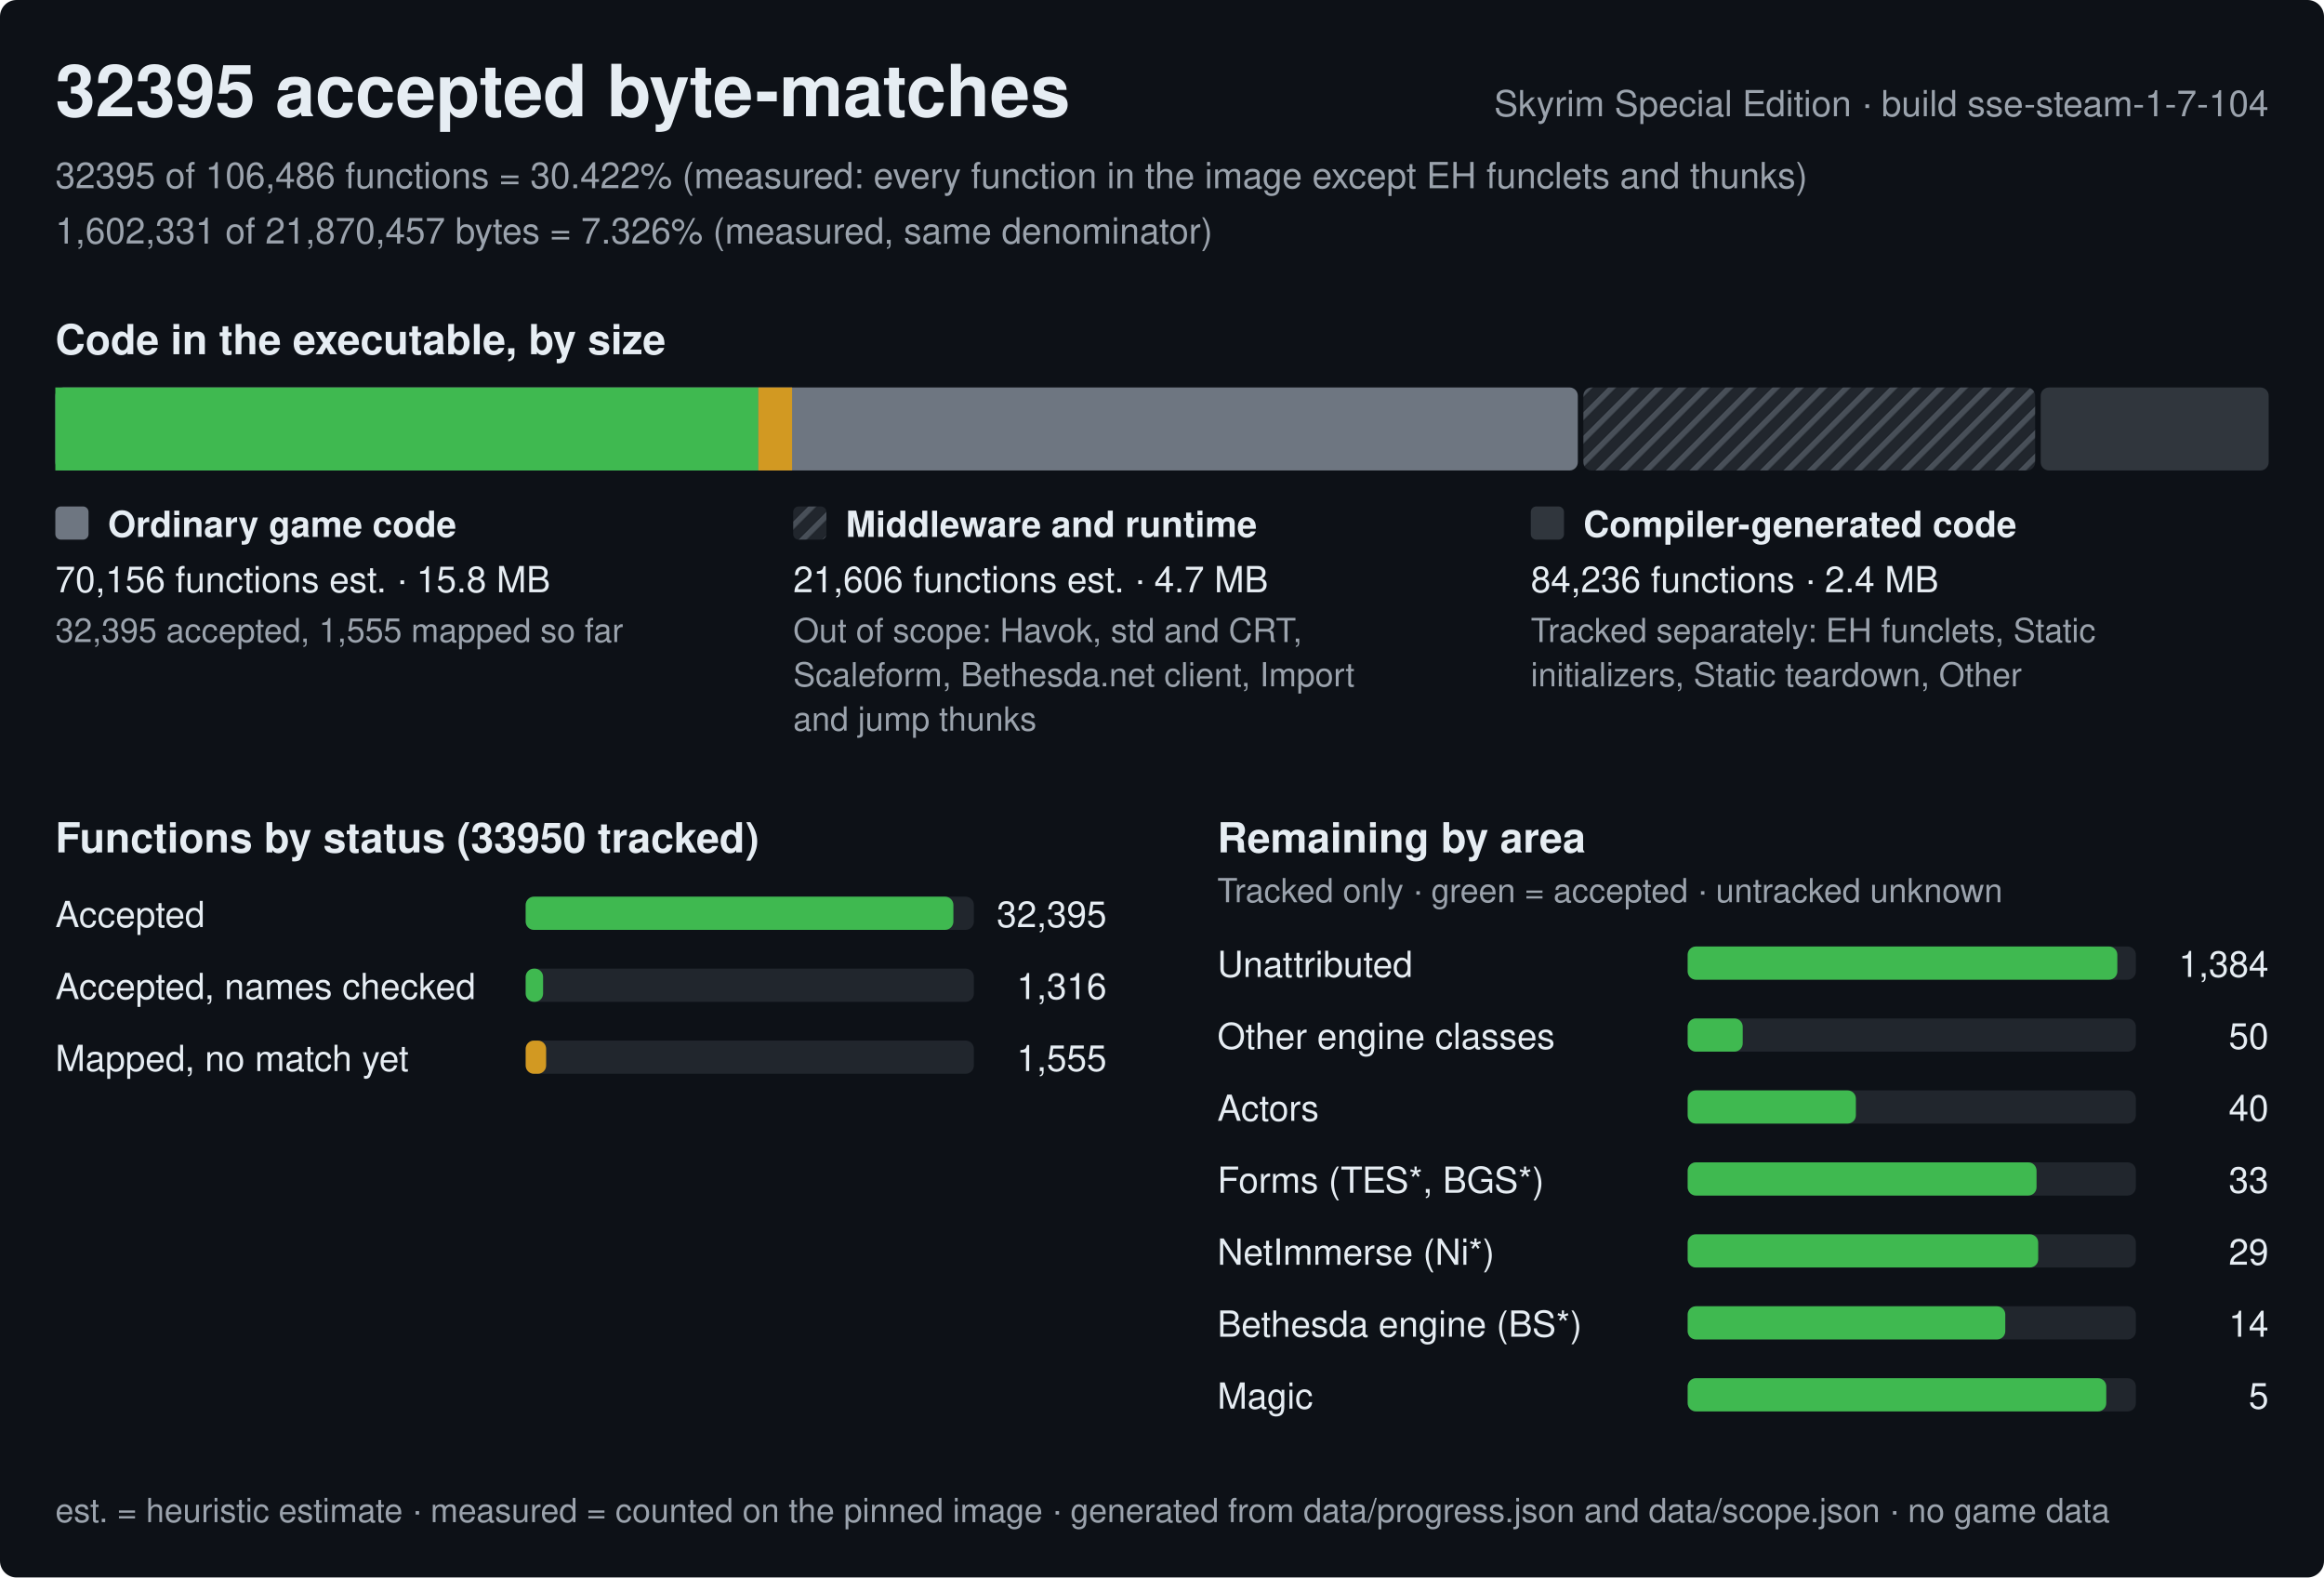
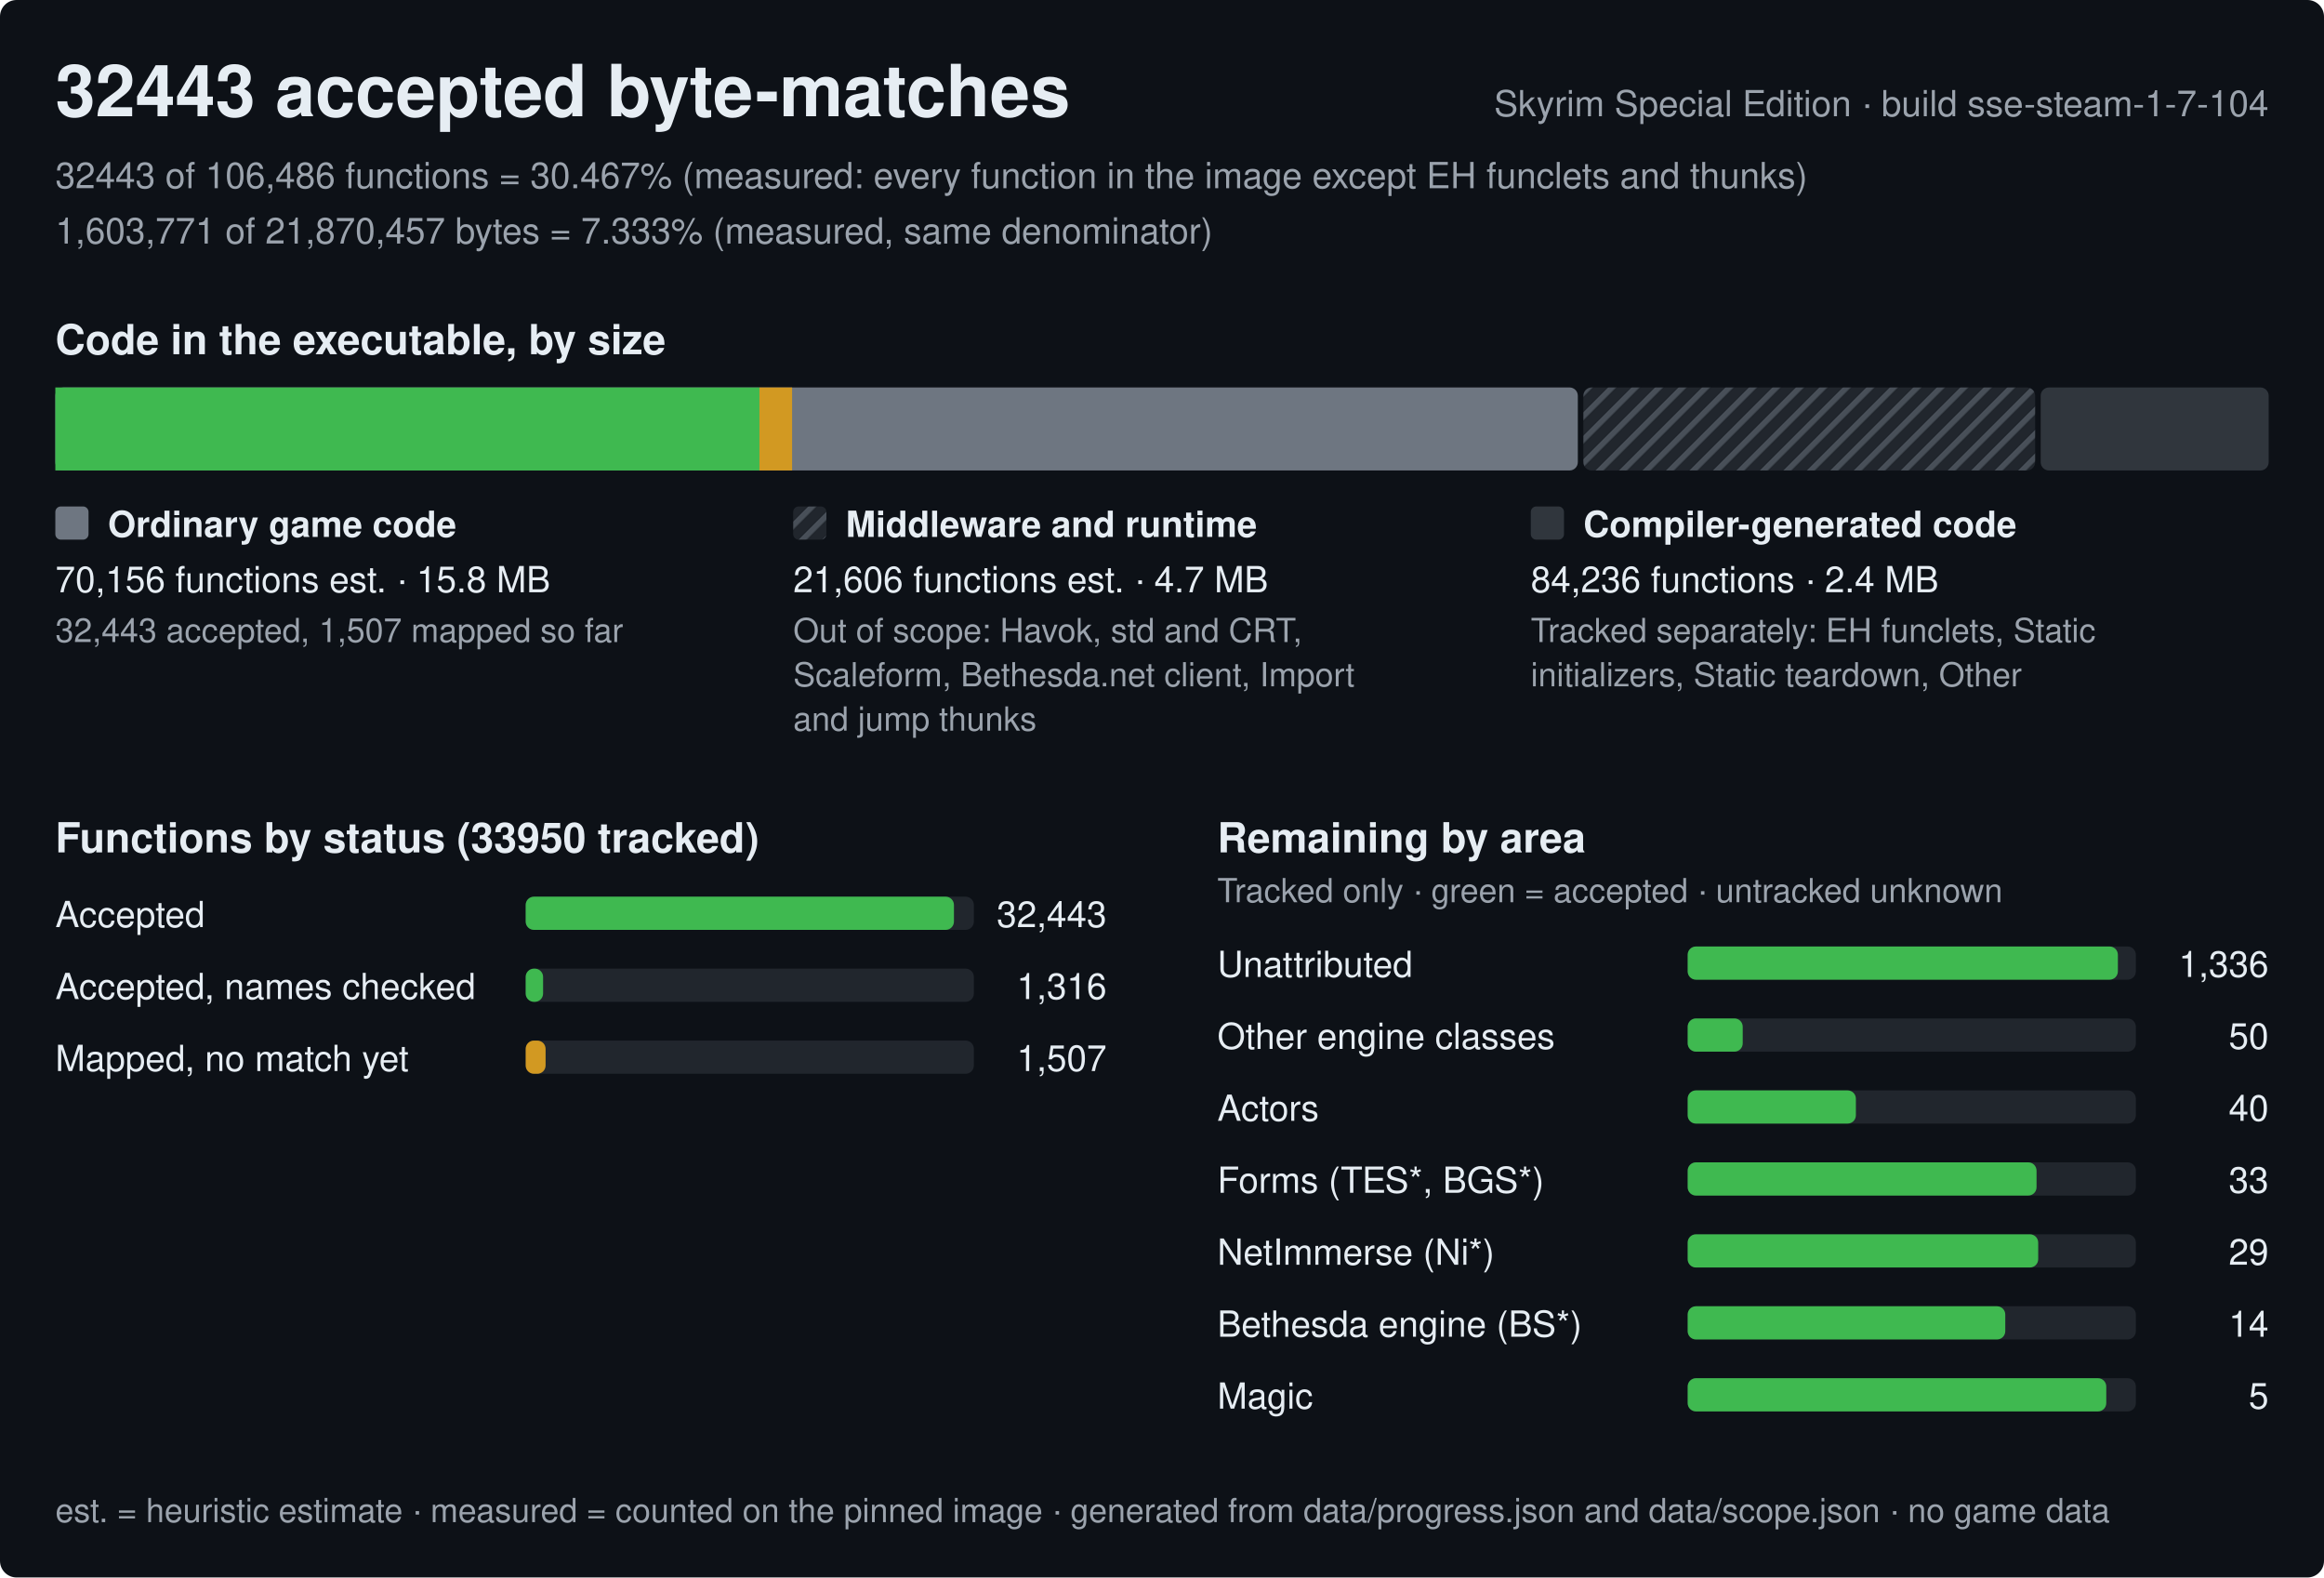
<svg xmlns="http://www.w3.org/2000/svg" width="840" height="570" viewBox="0 0 840 570" role="img" aria-label="Progress of the Skyrim Special Edition byte-matching reconstruction, build sse-steam-1-7-104">
  <style>text{font-family:-apple-system,BlinkMacSystemFont,'Segoe UI',Helvetica,Arial,sans-serif;fill:#e6edf3;white-space:pre}.h{font-size:26px;font-weight:600}.st{font-size:15px;font-weight:600}.lb{font-size:13px;font-weight:600}.bl{font-size:12px;font-weight:600;stroke:#0d1117;stroke-width:3px;paint-order:stroke;stroke-linejoin:round}.rl{font-size:13px}.fn{font-size:12px;fill:#9ba3ad}.mu{fill:#9ba3ad}</style>
  <defs>
    <pattern id="hx" width="6" height="6" patternUnits="userSpaceOnUse" patternTransform="rotate(45)">
      <rect width="6" height="6" fill="#21262d" />
      <rect width="2" height="6" fill="#484f58" />
    </pattern>
  </defs>
  <rect width="840" height="570" rx="6" fill="#0d1117" />
-   <text x="20" y="42" class="h">32395 accepted byte-matches</text>
+   <text x="20" y="42" class="h">32443 accepted byte-matches</text>
  <text x="820" y="42" class="rl mu" text-anchor="end">Skyrim Special Edition · build sse-steam-1-7-104</text>
-   <text x="20" y="68" class="rl mu">32395 of 106,486 functions = 30.422% (measured: every function in the image except EH funclets and thunks)</text>
-   <text x="20" y="88" class="rl mu">1,602,331 of 21,870,457 bytes = 7.326% (measured, same denominator)</text>
+   <text x="20" y="68" class="rl mu">32443 of 106,486 functions = 30.467% (measured: every function in the image except EH funclets and thunks)</text>
+   <text x="20" y="88" class="rl mu">1,603,771 of 21,870,457 bytes = 7.333% (measured, same denominator)</text>
  <text x="20" y="128" class="st">Code in the executable, by size</text>
  <rect x="20" y="140" width="550.3" height="30" rx="3" fill="#6e7681" />
-   <rect x="20" y="140" width="254.1" height="30" fill="#3fb950" />
-   <rect x="274.1" y="140" width="12.2" height="30" fill="#d29922" />
+   <rect x="20" y="140" width="254.5" height="30" fill="#3fb950" />
+   <rect x="274.5" y="140" width="11.8" height="30" fill="#d29922" />
  <rect x="572.3" y="140" width="163.3" height="30" rx="3" fill="url(#hx)" />
  <rect x="737.6" y="140" width="82.4" height="30" rx="3" fill="#30363d" />
  <rect x="20" y="183" width="12" height="12" rx="2" fill="#6e7681" />
  <text x="39" y="194" class="lb">Ordinary game code</text>
  <text x="20" y="214" class="rl">70,156 functions est. · 15.8 MB</text>
-   <text x="20" y="232" class="fn">32,395 accepted, 1,555 mapped so far</text>
+   <text x="20" y="232" class="fn">32,443 accepted, 1,507 mapped so far</text>
  <rect x="286.7" y="183" width="12" height="12" rx="2" fill="url(#hx)" />
  <text x="305.7" y="194" class="lb">Middleware and runtime</text>
  <text x="286.7" y="214" class="rl">21,606 functions est. · 4.7 MB</text>
  <text x="286.7" y="232" class="fn">Out of scope: Havok, std and CRT,</text>
  <text x="286.7" y="248" class="fn">Scaleform, Bethesda.net client, Import</text>
  <text x="286.7" y="264" class="fn">and jump thunks</text>
  <rect x="553.3" y="183" width="12" height="12" rx="2" fill="#30363d" />
  <text x="572.3" y="194" class="lb">Compiler-generated code</text>
  <text x="553.3" y="214" class="rl">84,236 functions · 2.4 MB</text>
  <text x="553.3" y="232" class="fn">Tracked separately: EH funclets, Static</text>
  <text x="553.3" y="248" class="fn">initializers, Static teardown, Other</text>
  <text x="20" y="308" class="st">Functions by status (33950 tracked)</text>
  <text x="20" y="335" class="rl">Accepted</text>
  <rect x="190" y="324" width="162.0" height="12" rx="3" fill="#21262d" />
-   <rect x="190" y="324" width="154.6" height="12" rx="3" fill="#3fb950" />
-   <text x="400.0" y="335" class="rl" text-anchor="end">32,395</text>
+   <rect x="190" y="324" width="154.8" height="12" rx="3" fill="#3fb950" />
+   <text x="400.0" y="335" class="rl" text-anchor="end">32,443</text>
  <text x="20" y="361" class="rl">Accepted, names checked</text>
  <rect x="190" y="350" width="162.0" height="12" rx="3" fill="#21262d" />
  <rect x="190" y="350" width="6.3" height="12" rx="3" fill="#3fb950" />
  <text x="400.0" y="361" class="rl" text-anchor="end">1,316</text>
  <text x="20" y="387" class="rl">Mapped, no match yet</text>
  <rect x="190" y="376" width="162.0" height="12" rx="3" fill="#21262d" />
-   <rect x="190" y="376" width="7.4" height="12" rx="3" fill="#d29922" />
-   <text x="400.0" y="387" class="rl" text-anchor="end">1,555</text>
+   <rect x="190" y="376" width="7.2" height="12" rx="3" fill="#d29922" />
+   <text x="400.0" y="387" class="rl" text-anchor="end">1,507</text>
  <text x="440.0" y="308" class="st">Remaining by area</text>
  <text x="440.0" y="326" class="fn">Tracked only · green = accepted · untracked unknown</text>
  <text x="440.0" y="353" class="rl">Unattributed</text>
  <rect x="610.0" y="342" width="162.0" height="12" rx="3" fill="#21262d" />
-   <rect x="610.0" y="342" width="155.3" height="12" rx="3" fill="#3fb950" />
-   <text x="820.0" y="353" class="rl" text-anchor="end">1,384</text>
+   <rect x="610.0" y="342" width="155.5" height="12" rx="3" fill="#3fb950" />
+   <text x="820.0" y="353" class="rl" text-anchor="end">1,336</text>
  <text x="440.0" y="379" class="rl">Other engine classes</text>
  <rect x="610.0" y="368" width="162.0" height="12" rx="3" fill="#21262d" />
  <rect x="610.0" y="368" width="19.9" height="12" rx="3" fill="#3fb950" />
  <text x="820.0" y="379" class="rl" text-anchor="end">50</text>
  <text x="440.0" y="405" class="rl">Actors</text>
  <rect x="610.0" y="394" width="162.0" height="12" rx="3" fill="#21262d" />
  <rect x="610.0" y="394" width="60.8" height="12" rx="3" fill="#3fb950" />
  <text x="820.0" y="405" class="rl" text-anchor="end">40</text>
  <text x="440.0" y="431" class="rl">Forms (TES*, BGS*)</text>
  <rect x="610.0" y="420" width="162.0" height="12" rx="3" fill="#21262d" />
  <rect x="610.0" y="420" width="126.1" height="12" rx="3" fill="#3fb950" />
  <text x="820.0" y="431" class="rl" text-anchor="end">33</text>
  <text x="440.0" y="457" class="rl">NetImmerse (Ni*)</text>
  <rect x="610.0" y="446" width="162.0" height="12" rx="3" fill="#21262d" />
  <rect x="610.0" y="446" width="126.7" height="12" rx="3" fill="#3fb950" />
  <text x="820.0" y="457" class="rl" text-anchor="end">29</text>
  <text x="440.0" y="483" class="rl">Bethesda engine (BS*)</text>
  <rect x="610.0" y="472" width="162.0" height="12" rx="3" fill="#21262d" />
  <rect x="610.0" y="472" width="114.8" height="12" rx="3" fill="#3fb950" />
  <text x="820.0" y="483" class="rl" text-anchor="end">14</text>
  <text x="440.0" y="509" class="rl">Magic</text>
  <rect x="610.0" y="498" width="162.0" height="12" rx="3" fill="#21262d" />
  <rect x="610.0" y="498" width="151.3" height="12" rx="3" fill="#3fb950" />
  <text x="820.0" y="509" class="rl" text-anchor="end">5</text>
  <text x="20" y="550" class="fn">est. = heuristic estimate · measured = counted on the pinned image · generated from data/progress.json and data/scope.json · no game data</text>
</svg>
